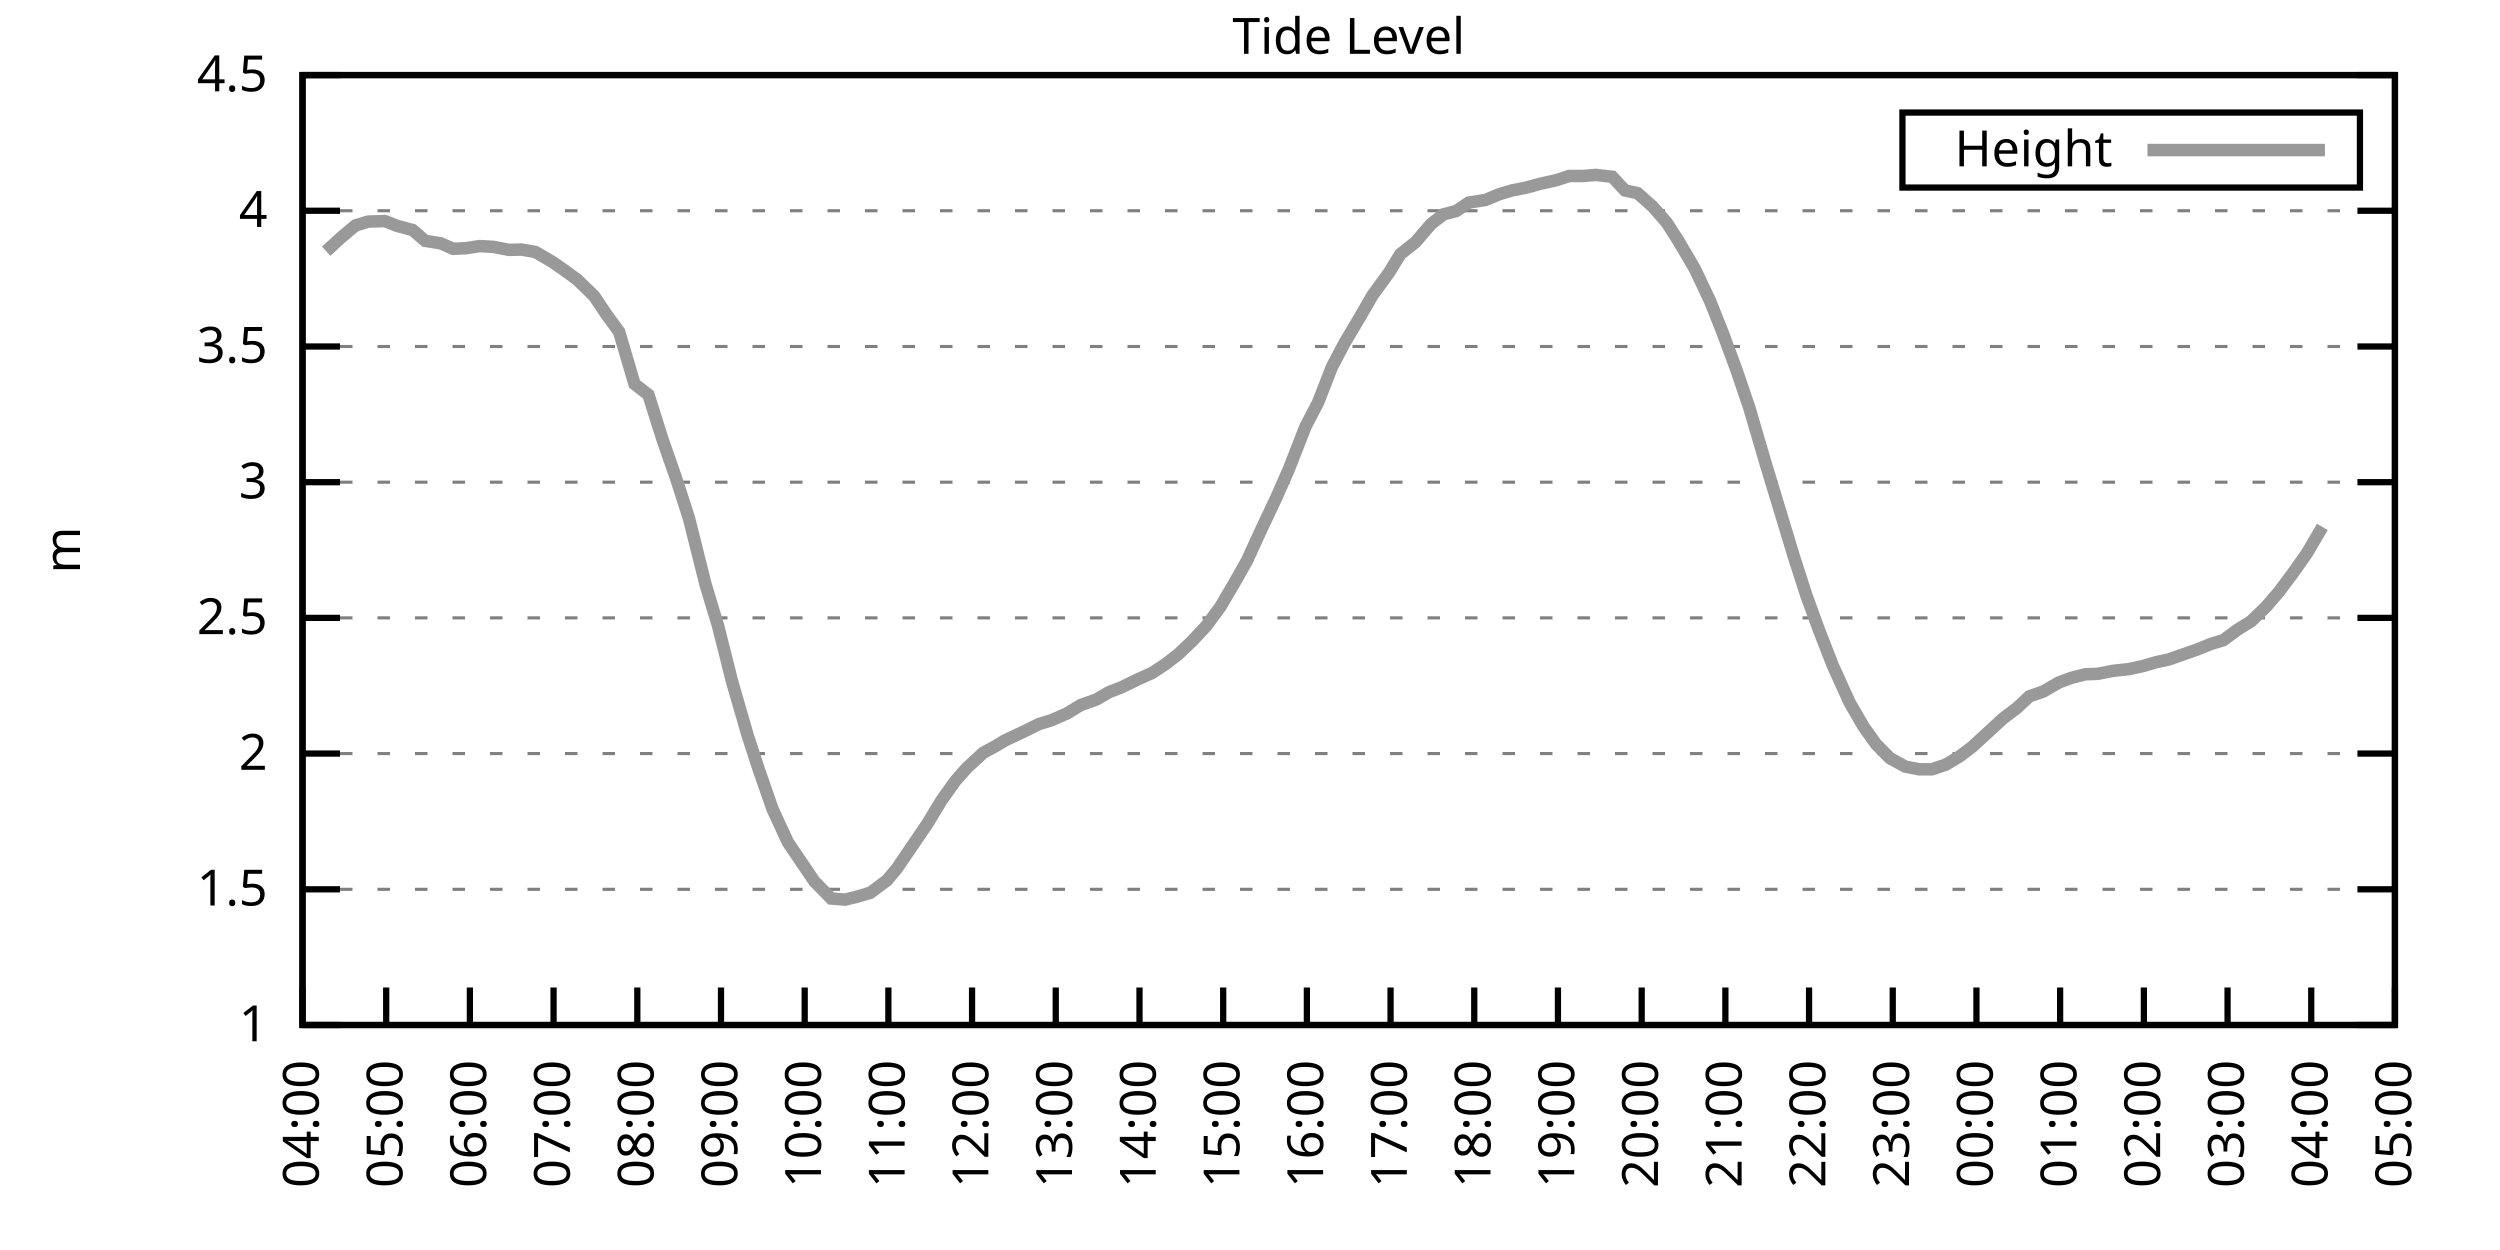
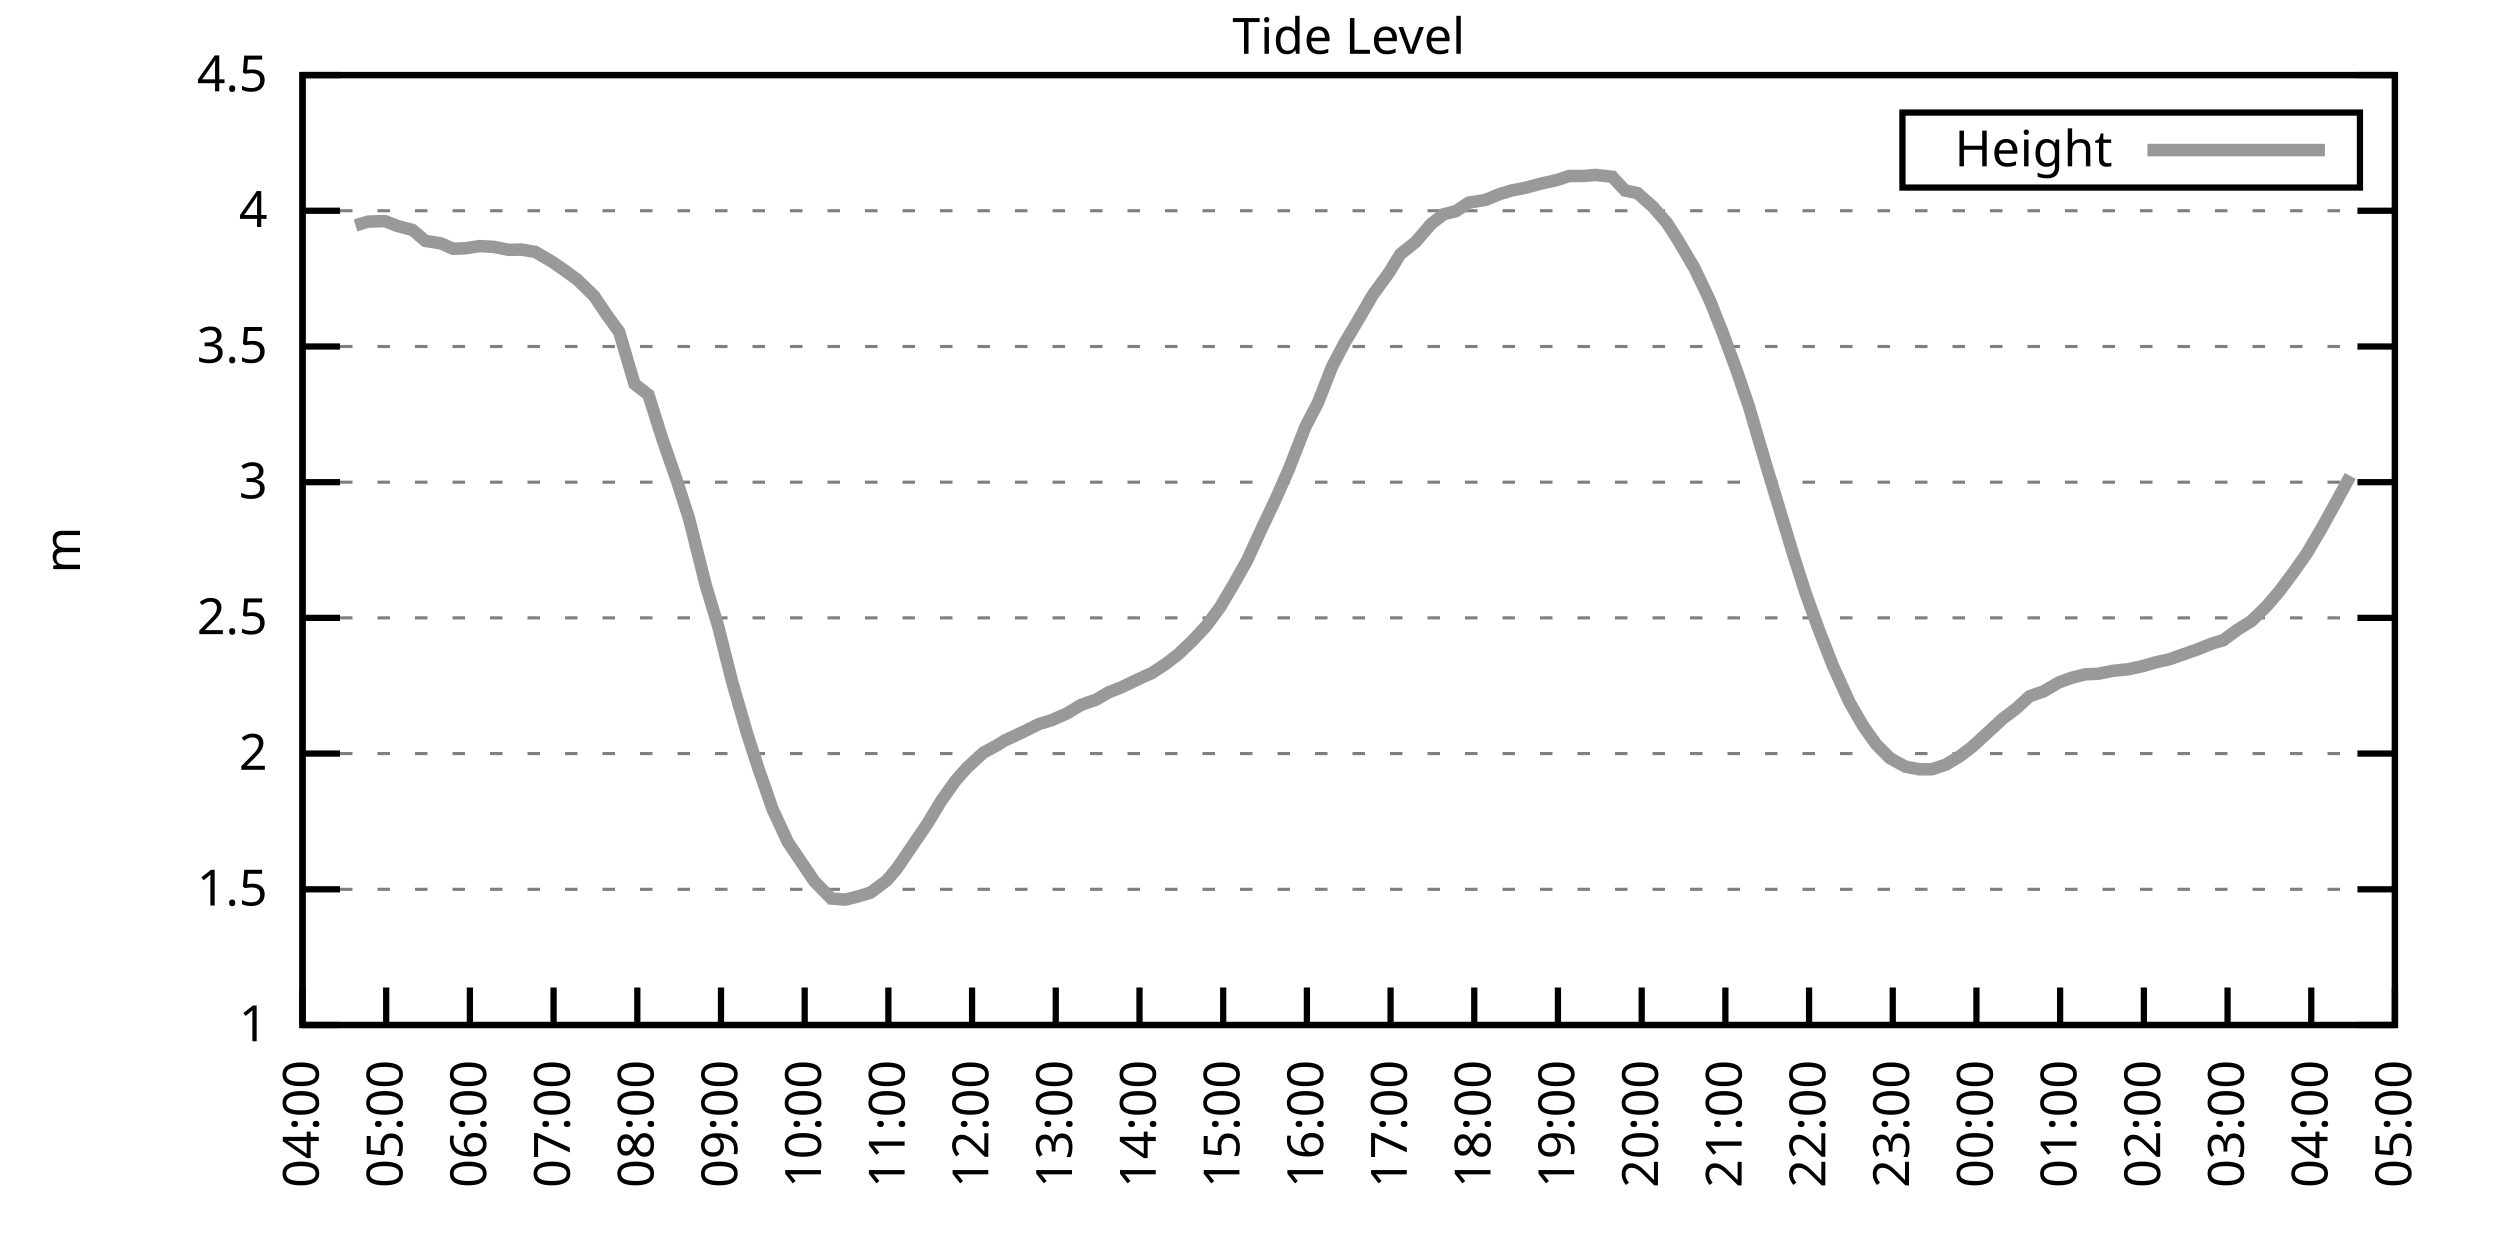
<svg xmlns="http://www.w3.org/2000/svg" xmlns:xlink="http://www.w3.org/1999/xlink" width="400" height="200" viewBox="0 0 400 200">
  <g id="gnuplot_canvas">
    <rect x="0" y="0" width="400" height="200" fill="none" />
    <defs>
      <circle id="gpDot" r="0.5" stroke-width="0.5" stroke="currentColor" />
      <path id="gpPt0" stroke-width="0.333" stroke="currentColor" d="M-1,0 h2 M0,-1 v2" />
      <path id="gpPt1" stroke-width="0.333" stroke="currentColor" d="M-1,-1 L1,1 M1,-1 L-1,1" />
      <path id="gpPt2" stroke-width="0.333" stroke="currentColor" d="M-1,0 L1,0 M0,-1 L0,1 M-1,-1 L1,1 M-1,1 L1,-1" />
      <rect id="gpPt3" stroke-width="0.333" stroke="currentColor" x="-1" y="-1" width="2" height="2" />
      <rect id="gpPt4" stroke-width="0.333" stroke="currentColor" fill="currentColor" x="-1" y="-1" width="2" height="2" />
      <circle id="gpPt5" stroke-width="0.333" stroke="currentColor" cx="0" cy="0" r="1" />
      <use xlink:href="#gpPt5" id="gpPt6" fill="currentColor" stroke="none" />
      <path id="gpPt7" stroke-width="0.333" stroke="currentColor" d="M0,-1.33 L-1.33,0.67 L1.33,0.67 z" />
      <use xlink:href="#gpPt7" id="gpPt8" fill="currentColor" stroke="none" />
      <use xlink:href="#gpPt7" id="gpPt9" stroke="currentColor" transform="rotate(180)" />
      <use xlink:href="#gpPt9" id="gpPt10" fill="currentColor" stroke="none" />
      <use xlink:href="#gpPt3" id="gpPt11" stroke="currentColor" transform="rotate(45)" />
      <use xlink:href="#gpPt11" id="gpPt12" fill="currentColor" stroke="none" />
      <path id="gpPt13" stroke-width="0.333" stroke="currentColor" d="M0,1.330 L1.265,0.411 L0.782,-1.067 L-0.782,-1.076 L-1.265,0.411 z" />
      <use xlink:href="#gpPt13" id="gpPt14" fill="currentColor" stroke="none" />
      <filter id="textbox" filterUnits="objectBoundingBox" x="0" y="0" height="1" width="1">
        <feFlood flood-color="white" flood-opacity="1" result="bgnd" />
        <feComposite in="SourceGraphic" in2="bgnd" operator="atop" />
      </filter>
      <filter id="greybox" filterUnits="objectBoundingBox" x="0" y="0" height="1" width="1">
        <feFlood flood-color="lightgrey" flood-opacity="1" result="grey" />
        <feComposite in="SourceGraphic" in2="grey" operator="atop" />
      </filter>
    </defs>
    <g fill="none" color="white" stroke="currentColor" stroke-width="1.00" stroke-linecap="butt" stroke-linejoin="miter">
</g>
    <g fill="none" color="black" stroke="currentColor" stroke-width="1.00" stroke-linecap="butt" stroke-linejoin="miter">
      <g stroke="none" shape-rendering="crispEdges">
        <polygon fill="rgb(255, 255, 255)" points="48.40,164.00 383.18,164.00 383.18,12.02 48.40,12.02 " />
      </g>
    </g>
    <g fill="none" color="black" stroke="currentColor" stroke-width="1.00" stroke-linecap="butt" stroke-linejoin="miter">
</g>
    <g fill="none" color="black" stroke="black" stroke-width="0.50" stroke-linecap="butt" stroke-linejoin="miter">
</g>
    <g fill="none" color="gray" stroke="currentColor" stroke-width="0.50" stroke-linecap="butt" stroke-linejoin="miter">
      <path stroke="gray" stroke-dasharray="2,4" class="gridline" d="M48.40,164.00 L383.19,164.00  " />
    </g>
    <g fill="none" color="gray" stroke="gray" stroke-width="1.00" stroke-linecap="butt" stroke-linejoin="miter">
</g>
    <g fill="none" color="black" stroke="currentColor" stroke-width="1.00" stroke-linecap="butt" stroke-linejoin="miter">
      <path stroke="black" d="M48.40,164.00 L54.40,164.00 M383.19,164.00 L377.19,164.00  " />
      <g transform="translate(42.80,166.60)" stroke="none" fill="black" font-family="Sans" font-size="8.00" text-anchor="end">
        <text>
          <tspan font-family="Sans"> 1</tspan>
        </text>
      </g>
    </g>
    <g fill="none" color="black" stroke="currentColor" stroke-width="1.00" stroke-linecap="butt" stroke-linejoin="miter">
</g>
    <g fill="none" color="black" stroke="black" stroke-width="0.50" stroke-linecap="butt" stroke-linejoin="miter">
</g>
    <g fill="none" color="gray" stroke="currentColor" stroke-width="0.50" stroke-linecap="butt" stroke-linejoin="miter">
      <path stroke="gray" stroke-dasharray="2,4" class="gridline" d="M48.40,142.29 L383.19,142.29  " />
    </g>
    <g fill="none" color="gray" stroke="gray" stroke-width="1.00" stroke-linecap="butt" stroke-linejoin="miter">
</g>
    <g fill="none" color="black" stroke="currentColor" stroke-width="1.00" stroke-linecap="butt" stroke-linejoin="miter">
      <path stroke="black" d="M48.40,142.29 L54.40,142.29 M383.19,142.29 L377.19,142.29  " />
      <g transform="translate(42.80,144.89)" stroke="none" fill="black" font-family="Sans" font-size="8.00" text-anchor="end">
        <text>
          <tspan font-family="Sans"> 1.5</tspan>
        </text>
      </g>
    </g>
    <g fill="none" color="black" stroke="currentColor" stroke-width="1.00" stroke-linecap="butt" stroke-linejoin="miter">
</g>
    <g fill="none" color="black" stroke="black" stroke-width="0.50" stroke-linecap="butt" stroke-linejoin="miter">
</g>
    <g fill="none" color="gray" stroke="currentColor" stroke-width="0.50" stroke-linecap="butt" stroke-linejoin="miter">
      <path stroke="gray" stroke-dasharray="2,4" class="gridline" d="M48.40,120.57 L383.19,120.57  " />
    </g>
    <g fill="none" color="gray" stroke="gray" stroke-width="1.00" stroke-linecap="butt" stroke-linejoin="miter">
</g>
    <g fill="none" color="black" stroke="currentColor" stroke-width="1.00" stroke-linecap="butt" stroke-linejoin="miter">
      <path stroke="black" d="M48.40,120.57 L54.40,120.57 M383.19,120.57 L377.19,120.57  " />
      <g transform="translate(42.80,123.17)" stroke="none" fill="black" font-family="Sans" font-size="8.00" text-anchor="end">
        <text>
          <tspan font-family="Sans"> 2</tspan>
        </text>
      </g>
    </g>
    <g fill="none" color="black" stroke="currentColor" stroke-width="1.00" stroke-linecap="butt" stroke-linejoin="miter">
</g>
    <g fill="none" color="black" stroke="black" stroke-width="0.50" stroke-linecap="butt" stroke-linejoin="miter">
</g>
    <g fill="none" color="gray" stroke="currentColor" stroke-width="0.50" stroke-linecap="butt" stroke-linejoin="miter">
      <path stroke="gray" stroke-dasharray="2,4" class="gridline" d="M48.40,98.86 L383.19,98.86  " />
    </g>
    <g fill="none" color="gray" stroke="gray" stroke-width="1.00" stroke-linecap="butt" stroke-linejoin="miter">
</g>
    <g fill="none" color="black" stroke="currentColor" stroke-width="1.00" stroke-linecap="butt" stroke-linejoin="miter">
      <path stroke="black" d="M48.40,98.86 L54.40,98.86 M383.19,98.86 L377.19,98.86  " />
      <g transform="translate(42.80,101.46)" stroke="none" fill="black" font-family="Sans" font-size="8.00" text-anchor="end">
        <text>
          <tspan font-family="Sans"> 2.5</tspan>
        </text>
      </g>
    </g>
    <g fill="none" color="black" stroke="currentColor" stroke-width="1.00" stroke-linecap="butt" stroke-linejoin="miter">
</g>
    <g fill="none" color="black" stroke="black" stroke-width="0.50" stroke-linecap="butt" stroke-linejoin="miter">
</g>
    <g fill="none" color="gray" stroke="currentColor" stroke-width="0.50" stroke-linecap="butt" stroke-linejoin="miter">
      <path stroke="gray" stroke-dasharray="2,4" class="gridline" d="M48.40,77.15 L383.19,77.15  " />
    </g>
    <g fill="none" color="gray" stroke="gray" stroke-width="1.00" stroke-linecap="butt" stroke-linejoin="miter">
</g>
    <g fill="none" color="black" stroke="currentColor" stroke-width="1.00" stroke-linecap="butt" stroke-linejoin="miter">
      <path stroke="black" d="M48.40,77.15 L54.40,77.15 M383.19,77.15 L377.19,77.15  " />
      <g transform="translate(42.80,79.75)" stroke="none" fill="black" font-family="Sans" font-size="8.00" text-anchor="end">
        <text>
          <tspan font-family="Sans"> 3</tspan>
        </text>
      </g>
    </g>
    <g fill="none" color="black" stroke="currentColor" stroke-width="1.00" stroke-linecap="butt" stroke-linejoin="miter">
</g>
    <g fill="none" color="black" stroke="black" stroke-width="0.50" stroke-linecap="butt" stroke-linejoin="miter">
</g>
    <g fill="none" color="gray" stroke="currentColor" stroke-width="0.50" stroke-linecap="butt" stroke-linejoin="miter">
      <path stroke="gray" stroke-dasharray="2,4" class="gridline" d="M48.40,55.44 L383.19,55.44  " />
    </g>
    <g fill="none" color="gray" stroke="gray" stroke-width="1.00" stroke-linecap="butt" stroke-linejoin="miter">
</g>
    <g fill="none" color="black" stroke="currentColor" stroke-width="1.00" stroke-linecap="butt" stroke-linejoin="miter">
      <path stroke="black" d="M48.40,55.44 L54.40,55.44 M383.19,55.44 L377.19,55.44  " />
      <g transform="translate(42.80,58.04)" stroke="none" fill="black" font-family="Sans" font-size="8.00" text-anchor="end">
        <text>
          <tspan font-family="Sans"> 3.5</tspan>
        </text>
      </g>
    </g>
    <g fill="none" color="black" stroke="currentColor" stroke-width="1.00" stroke-linecap="butt" stroke-linejoin="miter">
</g>
    <g fill="none" color="black" stroke="black" stroke-width="0.50" stroke-linecap="butt" stroke-linejoin="miter">
</g>
    <g fill="none" color="gray" stroke="currentColor" stroke-width="0.50" stroke-linecap="butt" stroke-linejoin="miter">
      <path stroke="gray" stroke-dasharray="2,4" class="gridline" d="M48.40,33.72 L383.19,33.72  " />
    </g>
    <g fill="none" color="gray" stroke="gray" stroke-width="1.00" stroke-linecap="butt" stroke-linejoin="miter">
</g>
    <g fill="none" color="black" stroke="currentColor" stroke-width="1.00" stroke-linecap="butt" stroke-linejoin="miter">
      <path stroke="black" d="M48.40,33.72 L54.40,33.72 M383.19,33.72 L377.19,33.72  " />
      <g transform="translate(42.80,36.32)" stroke="none" fill="black" font-family="Sans" font-size="8.00" text-anchor="end">
        <text>
          <tspan font-family="Sans"> 4</tspan>
        </text>
      </g>
    </g>
    <g fill="none" color="black" stroke="currentColor" stroke-width="1.00" stroke-linecap="butt" stroke-linejoin="miter">
</g>
    <g fill="none" color="black" stroke="black" stroke-width="0.50" stroke-linecap="butt" stroke-linejoin="miter">
</g>
    <g fill="none" color="gray" stroke="currentColor" stroke-width="0.50" stroke-linecap="butt" stroke-linejoin="miter">
      <path stroke="gray" stroke-dasharray="2,4" class="gridline" d="M48.40,12.01 L383.19,12.01  " />
    </g>
    <g fill="none" color="gray" stroke="gray" stroke-width="1.00" stroke-linecap="butt" stroke-linejoin="miter">
</g>
    <g fill="none" color="black" stroke="currentColor" stroke-width="1.00" stroke-linecap="butt" stroke-linejoin="miter">
      <path stroke="black" d="M48.40,12.01 L54.40,12.01 M383.19,12.01 L377.19,12.01  " />
      <g transform="translate(42.80,14.61)" stroke="none" fill="black" font-family="Sans" font-size="8.00" text-anchor="end">
        <text>
          <tspan font-family="Sans"> 4.5</tspan>
        </text>
      </g>
    </g>
    <g fill="none" color="black" stroke="currentColor" stroke-width="1.00" stroke-linecap="butt" stroke-linejoin="miter">
      <path stroke="black" d="M48.40,164.00 L48.40,158.00  " />
      <g transform="translate(51.00,169.60) rotate(270.00)" stroke="none" fill="black" font-family="Sans" font-size="8.00" text-anchor="end">
        <text>
          <tspan font-family="Sans">04:00</tspan>
        </text>
      </g>
    </g>
    <g fill="none" color="black" stroke="currentColor" stroke-width="1.00" stroke-linecap="butt" stroke-linejoin="miter">
      <path stroke="black" d="M61.79,164.00 L61.79,158.00  " />
      <g transform="translate(64.39,169.60) rotate(270.00)" stroke="none" fill="black" font-family="Sans" font-size="8.00" text-anchor="end">
        <text>
          <tspan font-family="Sans">05:00</tspan>
        </text>
      </g>
    </g>
    <g fill="none" color="black" stroke="currentColor" stroke-width="1.00" stroke-linecap="butt" stroke-linejoin="miter">
      <path stroke="black" d="M75.18,164.00 L75.18,158.00  " />
      <g transform="translate(77.78,169.60) rotate(270.00)" stroke="none" fill="black" font-family="Sans" font-size="8.00" text-anchor="end">
        <text>
          <tspan font-family="Sans">06:00</tspan>
        </text>
      </g>
    </g>
    <g fill="none" color="black" stroke="currentColor" stroke-width="1.00" stroke-linecap="butt" stroke-linejoin="miter">
      <path stroke="black" d="M88.57,164.00 L88.57,158.00  " />
      <g transform="translate(91.17,169.60) rotate(270.00)" stroke="none" fill="black" font-family="Sans" font-size="8.00" text-anchor="end">
        <text>
          <tspan font-family="Sans">07:00</tspan>
        </text>
      </g>
    </g>
    <g fill="none" color="black" stroke="currentColor" stroke-width="1.00" stroke-linecap="butt" stroke-linejoin="miter">
      <path stroke="black" d="M101.97,164.00 L101.97,158.00  " />
      <g transform="translate(104.57,169.60) rotate(270.00)" stroke="none" fill="black" font-family="Sans" font-size="8.00" text-anchor="end">
        <text>
          <tspan font-family="Sans">08:00</tspan>
        </text>
      </g>
    </g>
    <g fill="none" color="black" stroke="currentColor" stroke-width="1.00" stroke-linecap="butt" stroke-linejoin="miter">
      <path stroke="black" d="M115.36,164.00 L115.36,158.00  " />
      <g transform="translate(117.96,169.60) rotate(270.00)" stroke="none" fill="black" font-family="Sans" font-size="8.00" text-anchor="end">
        <text>
          <tspan font-family="Sans">09:00</tspan>
        </text>
      </g>
    </g>
    <g fill="none" color="black" stroke="currentColor" stroke-width="1.00" stroke-linecap="butt" stroke-linejoin="miter">
      <path stroke="black" d="M128.75,164.00 L128.75,158.00  " />
      <g transform="translate(131.35,169.60) rotate(270.00)" stroke="none" fill="black" font-family="Sans" font-size="8.00" text-anchor="end">
        <text>
          <tspan font-family="Sans">10:00</tspan>
        </text>
      </g>
    </g>
    <g fill="none" color="black" stroke="currentColor" stroke-width="1.00" stroke-linecap="butt" stroke-linejoin="miter">
      <path stroke="black" d="M142.14,164.00 L142.14,158.00  " />
      <g transform="translate(144.74,169.60) rotate(270.00)" stroke="none" fill="black" font-family="Sans" font-size="8.00" text-anchor="end">
        <text>
          <tspan font-family="Sans">11:00</tspan>
        </text>
      </g>
    </g>
    <g fill="none" color="black" stroke="currentColor" stroke-width="1.00" stroke-linecap="butt" stroke-linejoin="miter">
      <path stroke="black" d="M155.53,164.00 L155.53,158.00  " />
      <g transform="translate(158.13,169.60) rotate(270.00)" stroke="none" fill="black" font-family="Sans" font-size="8.00" text-anchor="end">
        <text>
          <tspan font-family="Sans">12:00</tspan>
        </text>
      </g>
    </g>
    <g fill="none" color="black" stroke="currentColor" stroke-width="1.00" stroke-linecap="butt" stroke-linejoin="miter">
      <path stroke="black" d="M168.92,164.00 L168.92,158.00  " />
      <g transform="translate(171.52,169.60) rotate(270.00)" stroke="none" fill="black" font-family="Sans" font-size="8.00" text-anchor="end">
        <text>
          <tspan font-family="Sans">13:00</tspan>
        </text>
      </g>
    </g>
    <g fill="none" color="black" stroke="currentColor" stroke-width="1.00" stroke-linecap="butt" stroke-linejoin="miter">
      <path stroke="black" d="M182.32,164.00 L182.32,158.00  " />
      <g transform="translate(184.92,169.60) rotate(270.00)" stroke="none" fill="black" font-family="Sans" font-size="8.00" text-anchor="end">
        <text>
          <tspan font-family="Sans">14:00</tspan>
        </text>
      </g>
    </g>
    <g fill="none" color="black" stroke="currentColor" stroke-width="1.00" stroke-linecap="butt" stroke-linejoin="miter">
      <path stroke="black" d="M195.71,164.00 L195.71,158.00  " />
      <g transform="translate(198.31,169.60) rotate(270.00)" stroke="none" fill="black" font-family="Sans" font-size="8.00" text-anchor="end">
        <text>
          <tspan font-family="Sans">15:00</tspan>
        </text>
      </g>
    </g>
    <g fill="none" color="black" stroke="currentColor" stroke-width="1.00" stroke-linecap="butt" stroke-linejoin="miter">
      <path stroke="black" d="M209.10,164.00 L209.10,158.00  " />
      <g transform="translate(211.70,169.60) rotate(270.00)" stroke="none" fill="black" font-family="Sans" font-size="8.00" text-anchor="end">
        <text>
          <tspan font-family="Sans">16:00</tspan>
        </text>
      </g>
    </g>
    <g fill="none" color="black" stroke="currentColor" stroke-width="1.00" stroke-linecap="butt" stroke-linejoin="miter">
      <path stroke="black" d="M222.49,164.00 L222.49,158.00  " />
      <g transform="translate(225.09,169.60) rotate(270.00)" stroke="none" fill="black" font-family="Sans" font-size="8.00" text-anchor="end">
        <text>
          <tspan font-family="Sans">17:00</tspan>
        </text>
      </g>
    </g>
    <g fill="none" color="black" stroke="currentColor" stroke-width="1.00" stroke-linecap="butt" stroke-linejoin="miter">
      <path stroke="black" d="M235.88,164.00 L235.88,158.00  " />
      <g transform="translate(238.48,169.60) rotate(270.00)" stroke="none" fill="black" font-family="Sans" font-size="8.00" text-anchor="end">
        <text>
          <tspan font-family="Sans">18:00</tspan>
        </text>
      </g>
    </g>
    <g fill="none" color="black" stroke="currentColor" stroke-width="1.00" stroke-linecap="butt" stroke-linejoin="miter">
      <path stroke="black" d="M249.27,164.00 L249.27,158.00  " />
      <g transform="translate(251.87,169.60) rotate(270.00)" stroke="none" fill="black" font-family="Sans" font-size="8.00" text-anchor="end">
        <text>
          <tspan font-family="Sans">19:00</tspan>
        </text>
      </g>
    </g>
    <g fill="none" color="black" stroke="currentColor" stroke-width="1.00" stroke-linecap="butt" stroke-linejoin="miter">
      <path stroke="black" d="M262.67,164.00 L262.67,158.00  " />
      <g transform="translate(265.27,169.60) rotate(270.00)" stroke="none" fill="black" font-family="Sans" font-size="8.00" text-anchor="end">
        <text>
          <tspan font-family="Sans">20:00</tspan>
        </text>
      </g>
    </g>
    <g fill="none" color="black" stroke="currentColor" stroke-width="1.00" stroke-linecap="butt" stroke-linejoin="miter">
      <path stroke="black" d="M276.06,164.00 L276.06,158.00  " />
      <g transform="translate(278.66,169.60) rotate(270.00)" stroke="none" fill="black" font-family="Sans" font-size="8.00" text-anchor="end">
        <text>
          <tspan font-family="Sans">21:00</tspan>
        </text>
      </g>
    </g>
    <g fill="none" color="black" stroke="currentColor" stroke-width="1.00" stroke-linecap="butt" stroke-linejoin="miter">
      <path stroke="black" d="M289.45,164.00 L289.45,158.00  " />
      <g transform="translate(292.05,169.60) rotate(270.00)" stroke="none" fill="black" font-family="Sans" font-size="8.00" text-anchor="end">
        <text>
          <tspan font-family="Sans">22:00</tspan>
        </text>
      </g>
    </g>
    <g fill="none" color="black" stroke="currentColor" stroke-width="1.00" stroke-linecap="butt" stroke-linejoin="miter">
      <path stroke="black" d="M302.84,164.00 L302.84,158.00  " />
      <g transform="translate(305.44,169.60) rotate(270.00)" stroke="none" fill="black" font-family="Sans" font-size="8.00" text-anchor="end">
        <text>
          <tspan font-family="Sans">23:00</tspan>
        </text>
      </g>
    </g>
    <g fill="none" color="black" stroke="currentColor" stroke-width="1.00" stroke-linecap="butt" stroke-linejoin="miter">
      <path stroke="black" d="M316.23,164.00 L316.23,158.00  " />
      <g transform="translate(318.83,169.60) rotate(270.00)" stroke="none" fill="black" font-family="Sans" font-size="8.00" text-anchor="end">
        <text>
          <tspan font-family="Sans">00:00</tspan>
        </text>
      </g>
    </g>
    <g fill="none" color="black" stroke="currentColor" stroke-width="1.00" stroke-linecap="butt" stroke-linejoin="miter">
      <path stroke="black" d="M329.62,164.00 L329.62,158.00  " />
      <g transform="translate(332.22,169.60) rotate(270.00)" stroke="none" fill="black" font-family="Sans" font-size="8.00" text-anchor="end">
        <text>
          <tspan font-family="Sans">01:00</tspan>
        </text>
      </g>
    </g>
    <g fill="none" color="black" stroke="currentColor" stroke-width="1.00" stroke-linecap="butt" stroke-linejoin="miter">
      <path stroke="black" d="M343.02,164.00 L343.02,158.00  " />
      <g transform="translate(345.62,169.60) rotate(270.00)" stroke="none" fill="black" font-family="Sans" font-size="8.00" text-anchor="end">
        <text>
          <tspan font-family="Sans">02:00</tspan>
        </text>
      </g>
    </g>
    <g fill="none" color="black" stroke="currentColor" stroke-width="1.00" stroke-linecap="butt" stroke-linejoin="miter">
      <path stroke="black" d="M356.41,164.00 L356.41,158.00  " />
      <g transform="translate(359.01,169.60) rotate(270.00)" stroke="none" fill="black" font-family="Sans" font-size="8.00" text-anchor="end">
        <text>
          <tspan font-family="Sans">03:00</tspan>
        </text>
      </g>
    </g>
    <g fill="none" color="black" stroke="currentColor" stroke-width="1.00" stroke-linecap="butt" stroke-linejoin="miter">
      <path stroke="black" d="M369.80,164.00 L369.80,158.00  " />
      <g transform="translate(372.40,169.60) rotate(270.00)" stroke="none" fill="black" font-family="Sans" font-size="8.00" text-anchor="end">
        <text>
          <tspan font-family="Sans">04:00</tspan>
        </text>
      </g>
    </g>
    <g fill="none" color="black" stroke="currentColor" stroke-width="1.00" stroke-linecap="butt" stroke-linejoin="miter">
      <path stroke="black" d="M383.19,164.00 L383.19,158.00  " />
      <g transform="translate(385.79,169.60) rotate(270.00)" stroke="none" fill="black" font-family="Sans" font-size="8.00" text-anchor="end">
        <text>
          <tspan font-family="Sans">05:00</tspan>
        </text>
      </g>
    </g>
    <g fill="none" color="black" stroke="currentColor" stroke-width="1.00" stroke-linecap="butt" stroke-linejoin="miter">
</g>
    <g fill="none" color="black" stroke="currentColor" stroke-width="1.00" stroke-linecap="butt" stroke-linejoin="miter">
      <path stroke="black" d="M48.40,12.01 L48.40,164.00 L383.19,164.00 L383.19,12.01 L48.40,12.01 Z  " />
    </g>
    <g fill="none" color="black" stroke="currentColor" stroke-width="1.00" stroke-linecap="butt" stroke-linejoin="miter">
</g>
    <g fill="none" color="black" stroke="currentColor" stroke-width="1.00" stroke-linecap="butt" stroke-linejoin="miter">
      <path stroke="black" d="M304.39,30.01 L304.39,18.01 L377.59,18.01 L377.59,30.01 L304.39,30.01 Z  " />
    </g>
    <g id="Tide_level_plot_1">
      <g fill="none" color="white" stroke="black" stroke-width="2.00" stroke-linecap="butt" stroke-linejoin="miter">
</g>
      <g fill="none" color="black" stroke="currentColor" stroke-width="2.00" stroke-linecap="butt" stroke-linejoin="miter">
        <g transform="translate(337.99,26.61)" stroke="none" fill="black" font-family="Sans" font-size="8.00" text-anchor="end">
          <text>
            <tspan font-family="Sans">Height</tspan>
          </text>
        </g>
      </g>
      <g fill="none" color="black" stroke="currentColor" stroke-width="2.00" stroke-linecap="butt" stroke-linejoin="miter">
-         <path stroke="rgb(153, 153, 153)" d="M343.59,24.01 L371.99,24.01 M52.19,40.19 L54.65,37.94 L56.88,36.07 L58.89,35.46 L61.57,35.37 L63.58,36.15   L66.03,36.81 L68.04,38.54 L70.50,38.93 L72.50,39.80 L74.51,39.72 L76.75,39.37 L78.98,39.50 L81.43,39.98   L83.44,39.93 L85.67,40.32 L88.35,41.89 L90.36,43.28 L92.37,44.75 L95.05,47.36 L97.06,50.35 L99.06,53.09   L101.52,61.43 L103.75,63.17 L105.98,70.24 L108.22,76.67 L110.22,82.88 L112.90,93.56 L114.91,100.21 L117.14,109.07   L119.60,117.58 L121.38,123.05 L123.62,129.48 L126.07,134.77 L130.31,141.03 L132.99,143.76 L135.22,143.94 L137.01,143.50   L139.24,142.85 L141.92,140.85 L143.48,138.99 L145.94,135.38 L148.39,131.78 L150.62,128.09 L152.85,124.96 L154.64,122.92   L157.32,120.44 L159.55,119.23 L160.67,118.53 L164.24,116.84 L166.25,115.84 L168.25,115.23 L170.71,114.15 L172.94,112.80   L175.40,111.93 L177.41,110.76 L179.41,109.98 L182.09,108.68 L184.32,107.68 L186.56,106.20 L188.57,104.64 L190.80,102.51   L193.03,100.12 L195.26,97.08 L197.49,93.30 L199.50,89.74 L201.73,84.88 L204.19,79.67 L206.20,75.11 L208.88,68.25   L210.88,64.42 L213.12,58.69 L215.13,54.87 L217.58,50.75 L219.59,47.27 L222.27,43.58 L224.05,40.67 L226.51,38.72   L228.96,35.85 L230.97,34.29 L232.98,33.77 L234.99,32.42 L237.67,31.99 L239.90,31.07 L241.91,30.47 L244.14,30.03   L246.37,29.42 L249.05,28.82 L251.06,28.16 L253.29,28.16 L255.30,27.99 L257.98,28.29 L259.99,30.47 L262.00,30.90   L264.45,33.07 L266.68,35.63 L268.47,38.41 L271.15,42.97 L273.60,48.14 L275.61,53.18 L277.84,59.21 L279.85,65.12   L282.53,74.24 L284.32,80.14 L286.99,88.96 L289.00,95.21 L291.01,100.73 L293.24,106.46 L295.92,112.37 L298.15,116.23   L300.16,119.05 L302.39,121.31 L304.85,122.66 L307.08,123.09 L309.09,123.09 L311.32,122.35 L313.55,121.01 L315.56,119.49   L320.47,114.97 L322.70,113.28 L324.71,111.41 L326.95,110.63 L329.40,109.20 L331.41,108.46 L333.64,107.89 L335.65,107.81   L338.10,107.33 L340.56,107.07 L342.79,106.59 L345.02,105.94 L347.03,105.51 L349.26,104.72 L351.50,103.94 L353.73,103.03   L355.74,102.42 L357.97,100.77 L360.20,99.38 L362.66,96.99 L364.66,94.65 L367.12,91.35 L369.13,88.48 L371.58,84.31    " />
+         <path stroke="rgb(153, 153, 153)" d="M343.59,24.01 L371.99,24.01 M56.88,36.07 L58.89,35.46 L61.57,35.37 L63.58,36.15 L66.03,36.81 L68.04,38.54   L70.50,38.93 L72.50,39.80 L74.51,39.72 L76.75,39.37 L78.98,39.50 L81.43,39.98 L83.44,39.93 L85.67,40.32   L88.35,41.89 L90.36,43.28 L92.37,44.75 L95.05,47.36 L97.06,50.35 L99.06,53.09 L101.52,61.43 L103.75,63.17   L105.98,70.24 L108.22,76.67 L110.22,82.88 L112.90,93.56 L114.91,100.21 L117.14,109.07 L119.60,117.58 L121.38,123.05   L123.62,129.48 L126.07,134.77 L130.31,141.03 L132.99,143.76 L135.22,143.94 L137.01,143.50 L139.24,142.85 L141.92,140.85   L143.48,138.99 L145.94,135.38 L148.39,131.78 L150.62,128.09 L152.85,124.96 L154.64,122.92 L157.32,120.44 L159.55,119.23   L160.67,118.53 L164.24,116.84 L166.25,115.84 L168.25,115.23 L170.71,114.15 L172.94,112.80 L175.40,111.93 L177.41,110.76   L179.41,109.98 L182.09,108.68 L184.32,107.68 L186.56,106.20 L188.57,104.64 L190.80,102.51 L193.03,100.12 L195.26,97.08   L197.49,93.30 L199.50,89.74 L201.73,84.88 L204.19,79.67 L206.20,75.11 L208.88,68.25 L210.88,64.42 L213.12,58.69   L215.13,54.87 L217.58,50.75 L219.59,47.27 L222.27,43.58 L224.05,40.67 L226.51,38.72 L228.96,35.85 L230.97,34.29   L232.98,33.77 L234.99,32.42 L237.67,31.99 L239.90,31.07 L241.91,30.47 L244.14,30.03 L246.37,29.42 L249.05,28.82   L251.06,28.16 L253.29,28.16 L255.30,27.99 L257.98,28.29 L259.99,30.47 L262.00,30.90 L264.45,33.07 L266.68,35.63   L268.47,38.41 L271.15,42.97 L273.60,48.14 L275.61,53.18 L277.84,59.21 L279.85,65.12 L282.53,74.24 L284.32,80.14   L286.99,88.96 L289.00,95.21 L291.01,100.73 L293.24,106.46 L295.92,112.37 L298.15,116.23 L300.16,119.05 L302.39,121.31   L304.85,122.66 L307.08,123.09 L309.09,123.09 L311.32,122.35 L313.55,121.01 L315.56,119.49 L320.47,114.97 L322.70,113.28   L324.71,111.41 L326.95,110.63 L329.40,109.20 L331.41,108.46 L333.64,107.89 L335.65,107.81 L338.10,107.33 L340.56,107.07   L342.79,106.59 L345.02,105.94 L347.03,105.51 L349.26,104.72 L351.50,103.94 L353.73,103.03 L355.74,102.42 L357.97,100.77   L360.20,99.38 L362.66,96.99 L364.66,94.65 L367.12,91.35 L369.13,88.48 L371.58,84.31 L374.04,79.84 L376.05,76.15    " />
      </g>
    </g>
    <g fill="none" color="black" stroke="currentColor" stroke-width="2.00" stroke-linecap="butt" stroke-linejoin="miter">
</g>
    <g fill="none" color="black" stroke="black" stroke-width="1.00" stroke-linecap="butt" stroke-linejoin="miter">
</g>
    <g fill="none" color="black" stroke="currentColor" stroke-width="1.00" stroke-linecap="butt" stroke-linejoin="miter">
      <path stroke="black" d="M48.40,12.01 L48.40,164.00 L383.19,164.00 L383.19,12.01 L48.40,12.01 Z  " />
      <g transform="translate(12.80,88.01) rotate(270.00)" stroke="none" fill="black" font-family="Sans" font-size="8.00" text-anchor="middle">
        <text>
          <tspan font-family="Sans">m</tspan>
        </text>
      </g>
    </g>
    <g fill="none" color="black" stroke="currentColor" stroke-width="1.00" stroke-linecap="butt" stroke-linejoin="miter">
</g>
    <g fill="none" color="black" stroke="currentColor" stroke-width="1.00" stroke-linecap="butt" stroke-linejoin="miter">
      <g transform="translate(215.79,8.61)" stroke="none" fill="black" font-family="Sans" font-size="8.00" text-anchor="middle">
        <text>
          <tspan font-family="Sans">Tide Level</tspan>
        </text>
      </g>
    </g>
    <g fill="none" color="black" stroke="currentColor" stroke-width="1.00" stroke-linecap="butt" stroke-linejoin="miter">
</g>
  </g>
</svg>
